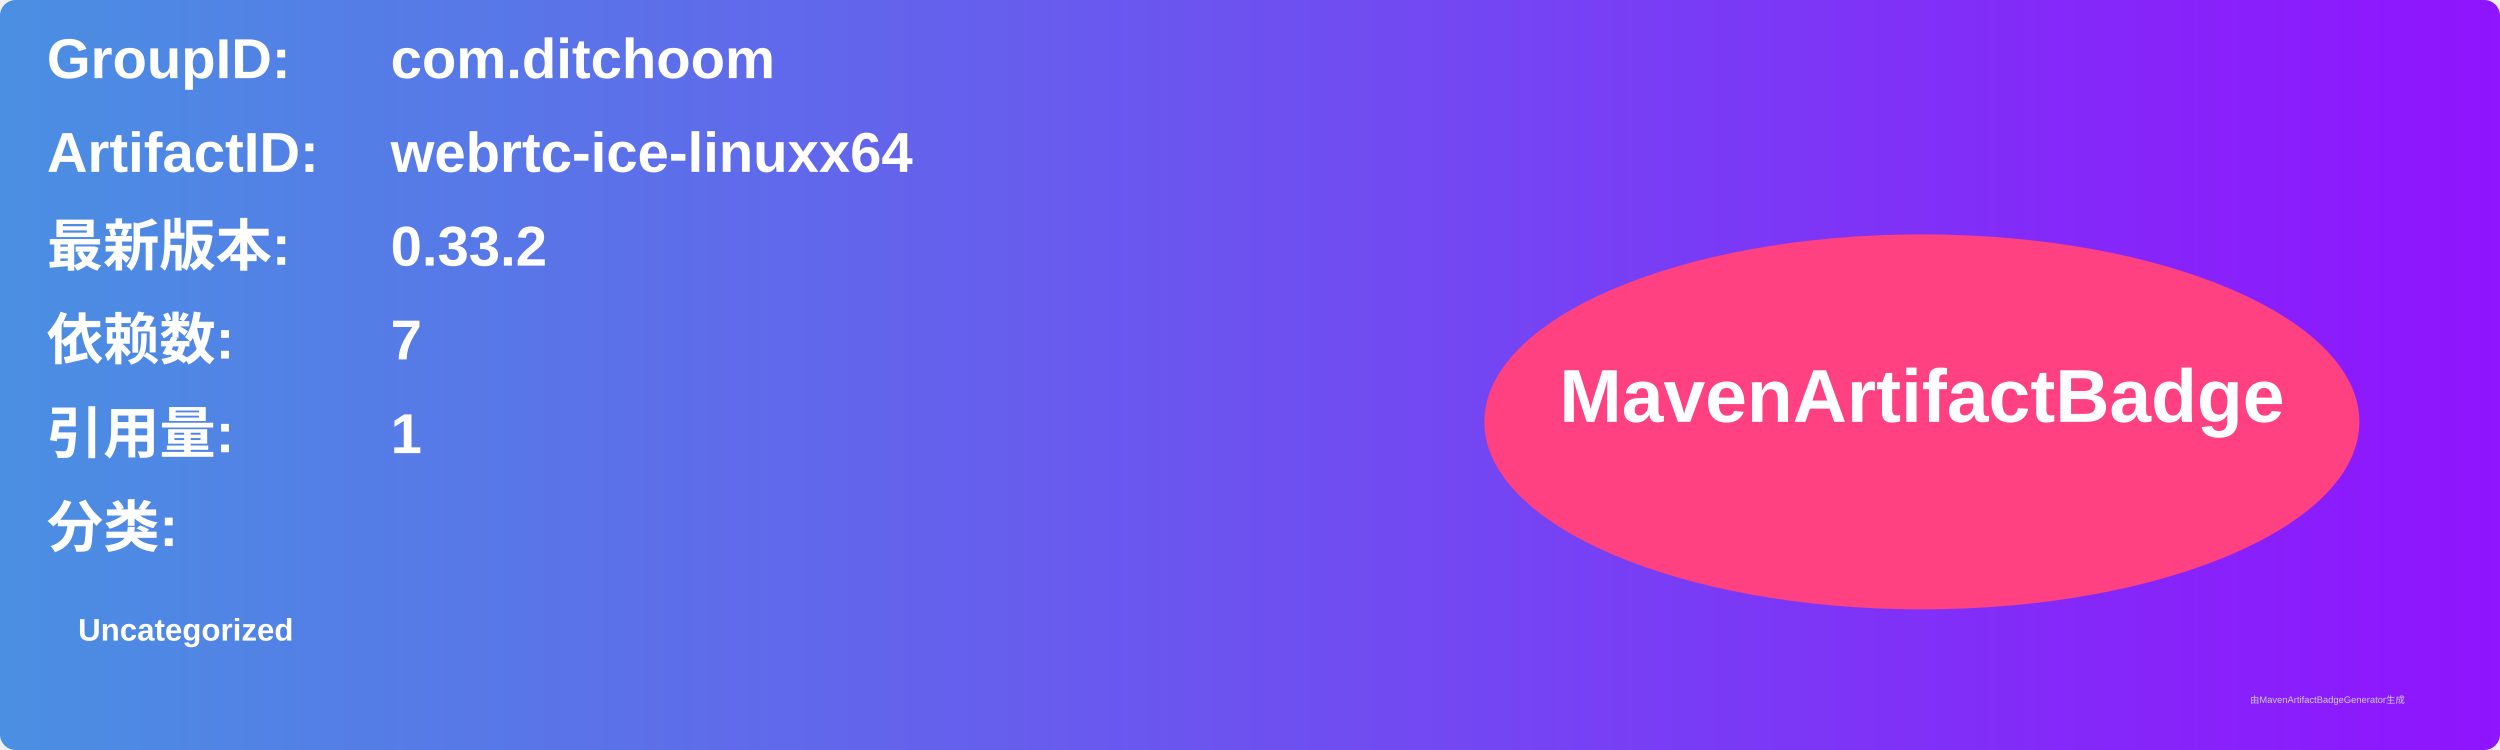
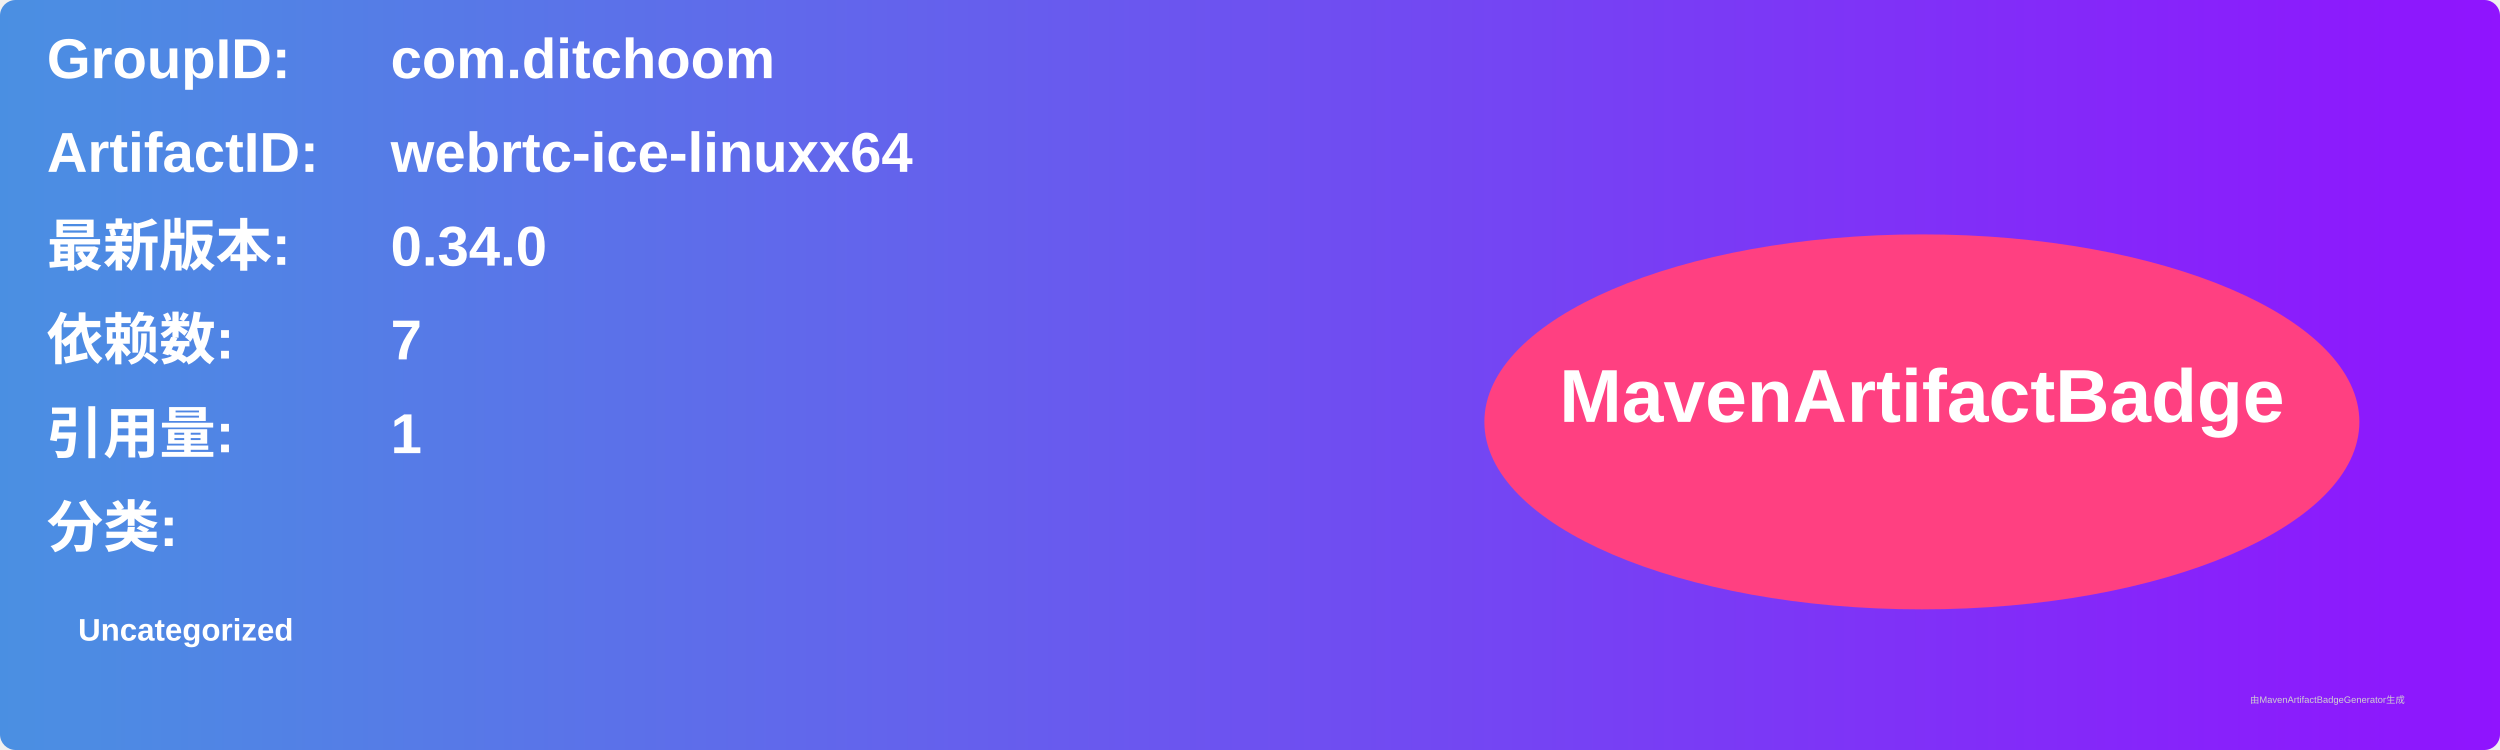
<svg xmlns="http://www.w3.org/2000/svg" width="800" height="240" viewBox="0 0 800 240">
  <linearGradient id="grad" x1="0%" y1="0%" x2="100%" y2="0%">
    <stop offset="0%" stop-color="#4a90e2" />
    <stop offset="100%" stop-color="#9013fe" />
  </linearGradient>
  <rect width="100%" height="100%" rx="5" ry="5" fill="url(#grad)" />
  <g transform="translate(15, 15)">
    <text x="0" y="10" font-family="Arial" font-size="18" fill="white" font-weight="bold" width="260">GroupID:</text>
    <text x="110" y="10" font-family="Arial" font-size="18" fill="white" font-weight="bold" width="460">com.ditchoom</text>
    <text x="0" y="40" font-family="Arial" font-size="18" fill="white" font-weight="bold" width="260">ArtifactID:</text>
    <text x="110" y="40" font-family="Arial" font-size="18" fill="white" font-weight="bold" width="460">webrtc-ice-linuxx64</text>
    <text x="0" y="70" font-family="Arial" font-size="18" fill="white" font-weight="bold">最新版本:</text>
    <text x="110" y="70" font-family="Arial" font-size="18" fill="white" font-weight="bold">
-       <tspan font-weight="bold">0.33.2</tspan>
+       <tspan font-weight="bold">0.34.0</tspan>
    </text>
    <text x="0" y="100" font-family="Arial" font-size="18" fill="white" font-weight="bold">依赖数: </text>
    <text x="110" y="100" font-family="Arial" font-size="18" fill="white">
      <tspan font-weight="bold">7</tspan>
    </text>
    <text x="0" y="130" font-family="Arial" font-size="18" fill="white" font-weight="bold">引用量: </text>
    <text x="110" y="130" font-family="Arial" font-size="18" fill="white">
      <tspan font-weight="bold">1</tspan>
    </text>
    <text x="0" y="160" font-family="Arial" font-size="18" fill="white" font-weight="bold">分类:</text>
    <text x="10" y="190" font-family="Arial" font-size="10" fill="white">
      <tspan font-weight="bold">Uncategorized</tspan>
    </text>
    <ellipse cx="600" cy="120" rx="140" ry="60" fill="#ff4081" />
    <text x="600" y="120" text-anchor="middle" font-family="Arial" font-size="24" fill="white" font-weight="bold">MavenArtifactBadge</text>
  </g>
  <text x="720" y="225" font-family="Arial" font-size="3" fill="#d0d0d0">由MavenArtifactBadgeGenerator生成</text>
</svg>
